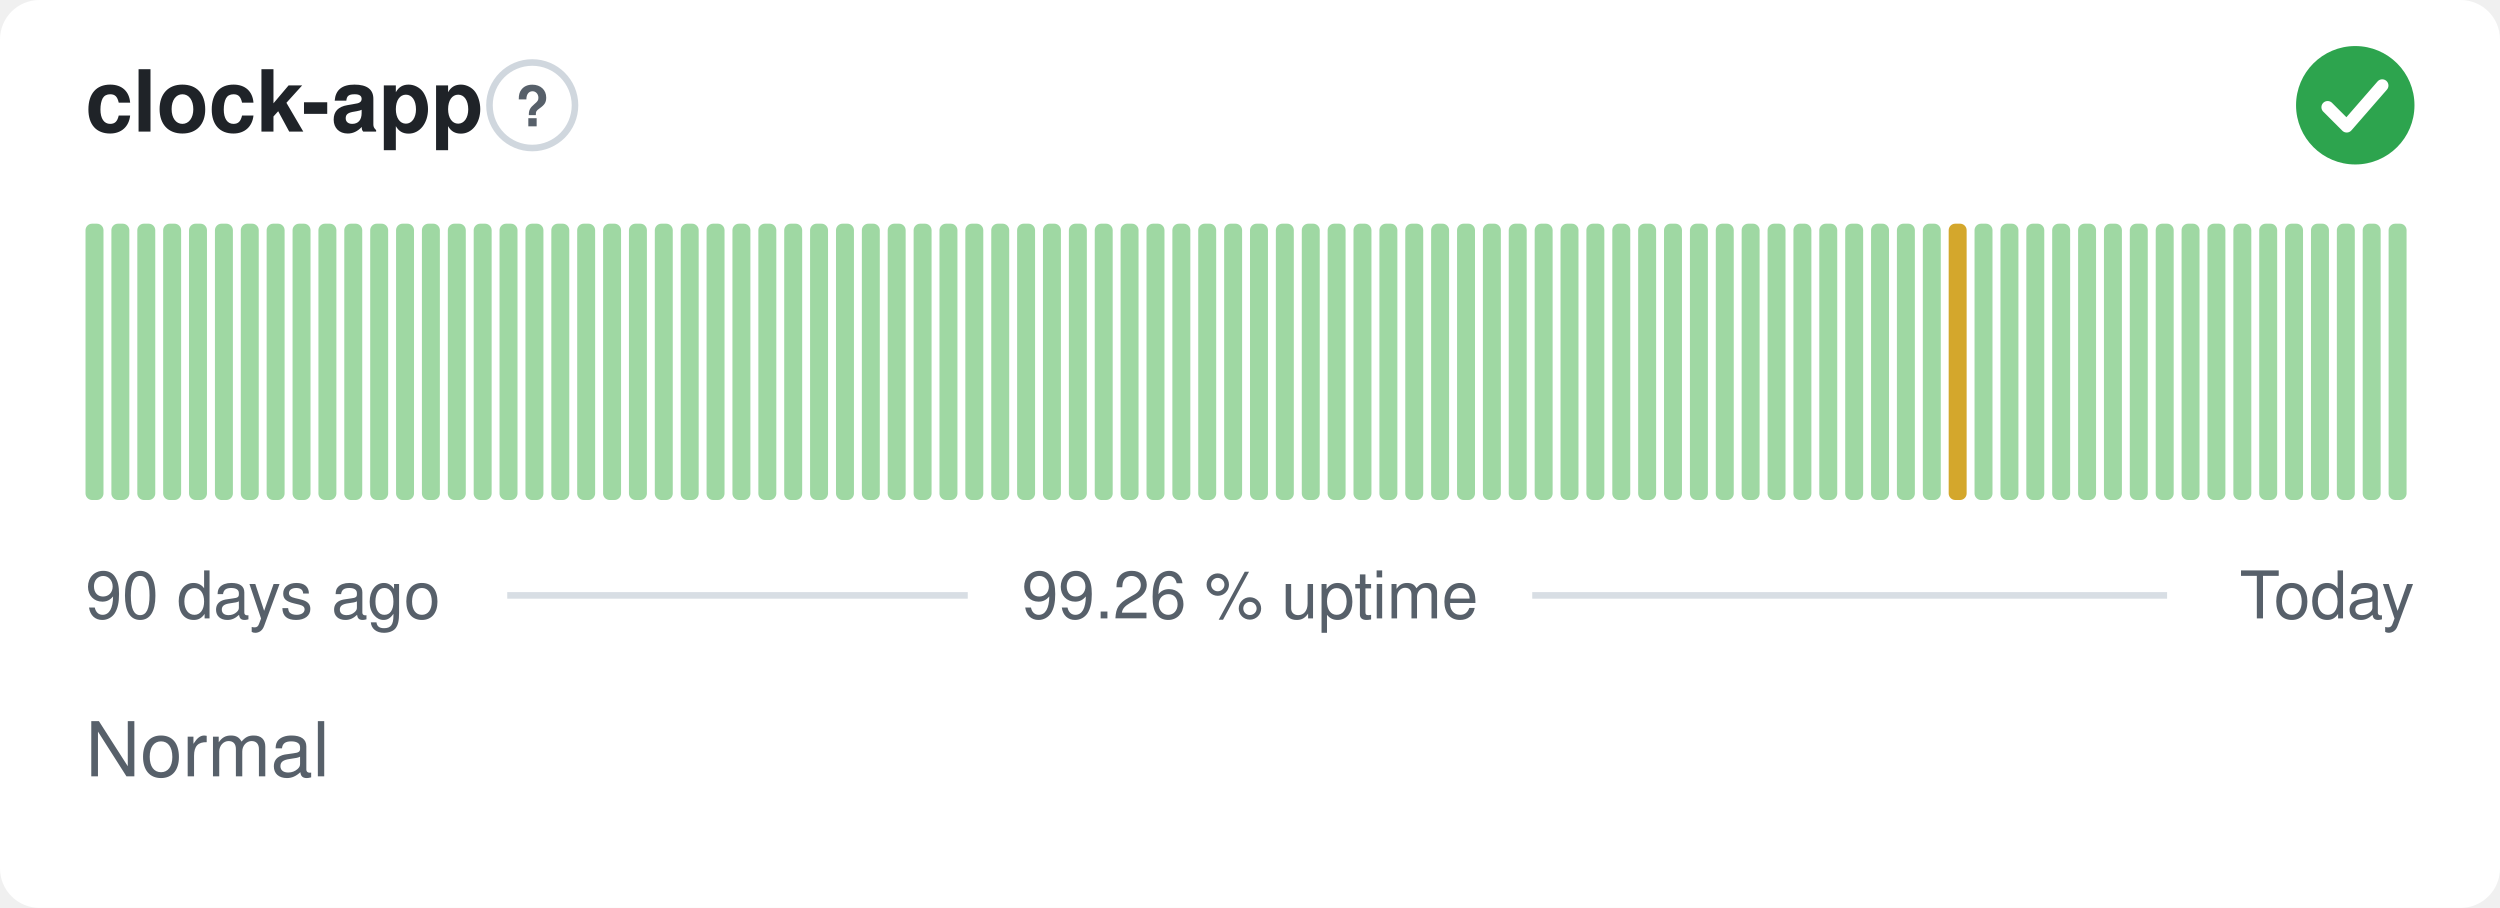
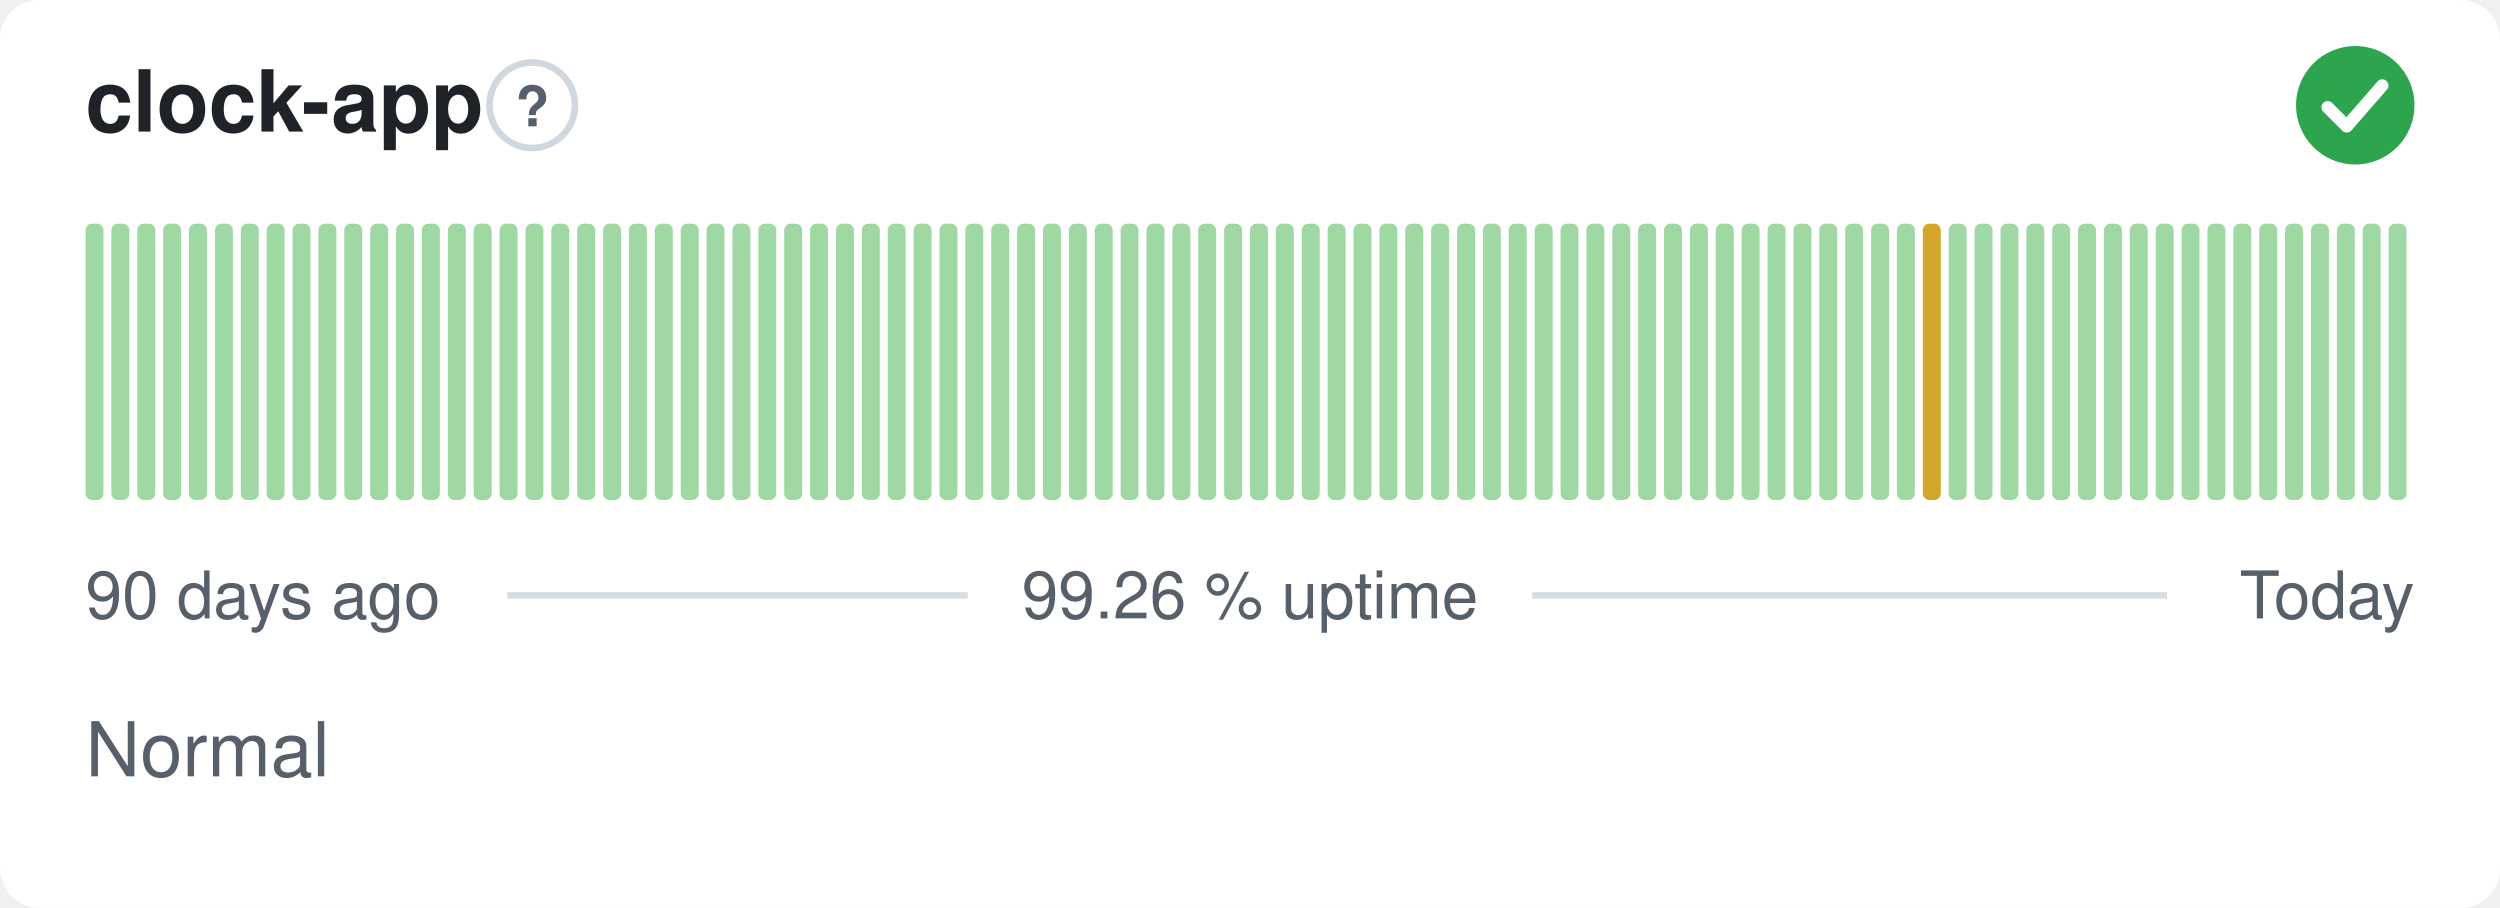
<svg xmlns="http://www.w3.org/2000/svg" width="380" height="138" viewBox="0 0 380 138" role="img" aria-label="clock-app: Normal, 99.26 % uptime over the last 90 days" font-family="-apple-system,BlinkMacSystemFont,'Segoe UI',Helvetica,Arial,sans-serif">
  <style>
    @media (prefers-color-scheme: dark) {
      .bg { fill: #0d1117 }
      .title { fill: #e6edf3 }
      .muted { fill: #8b949e }
      .hint { stroke: #30363d }
      .rule { stroke: #30363d }
      .nodata { fill: #21262d }
    }
  </style>
  <rect class="bg" width="380" height="138" rx="6" fill="#ffffff" />
  <text class="title" x="13" y="20" font-size="13" font-weight="600" fill="#1f2328">clock-app</text>
  <circle class="hint" cx="80.9" cy="16" r="6.5" fill="none" stroke="#d0d7de" stroke-width="1" />
  <text class="muted" x="80.9" y="19.2" text-anchor="middle" font-size="8.5" font-weight="700" fill="#57606a">?</text>
  <circle cx="358" cy="16" r="9" fill="#2da44e" />
  <path d="M353.80 16.30l2.90 2.90 5.40 -6.20" fill="none" stroke="#fff" stroke-width="1.89" stroke-linecap="round" stroke-linejoin="round" />
  <rect x="13.00" y="34.00" width="2.73" height="42.00" rx="1" fill="#9fd8a3" />
  <rect x="16.93" y="34.00" width="2.73" height="42.00" rx="1" fill="#9fd8a3" />
  <rect x="20.87" y="34.00" width="2.73" height="42.00" rx="1" fill="#9fd8a3" />
  <rect x="24.80" y="34.00" width="2.73" height="42.00" rx="1" fill="#9fd8a3" />
  <rect x="28.73" y="34.00" width="2.73" height="42.00" rx="1" fill="#9fd8a3" />
  <rect x="32.67" y="34.00" width="2.73" height="42.00" rx="1" fill="#9fd8a3" />
  <rect x="36.60" y="34.00" width="2.73" height="42.00" rx="1" fill="#9fd8a3" />
  <rect x="40.53" y="34.00" width="2.73" height="42.00" rx="1" fill="#9fd8a3" />
  <rect x="44.47" y="34.00" width="2.73" height="42.00" rx="1" fill="#9fd8a3" />
  <rect x="48.40" y="34.00" width="2.73" height="42.00" rx="1" fill="#9fd8a3" />
  <rect x="52.33" y="34.00" width="2.73" height="42.00" rx="1" fill="#9fd8a3" />
  <rect x="56.27" y="34.00" width="2.73" height="42.00" rx="1" fill="#9fd8a3" />
  <rect x="60.20" y="34.00" width="2.73" height="42.00" rx="1" fill="#9fd8a3" />
  <rect x="64.13" y="34.00" width="2.73" height="42.00" rx="1" fill="#9fd8a3" />
  <rect x="68.07" y="34.00" width="2.73" height="42.00" rx="1" fill="#9fd8a3" />
  <rect x="72.00" y="34.00" width="2.73" height="42.00" rx="1" fill="#9fd8a3" />
  <rect x="75.93" y="34.00" width="2.73" height="42.00" rx="1" fill="#9fd8a3" />
  <rect x="79.87" y="34.00" width="2.73" height="42.00" rx="1" fill="#9fd8a3" />
  <rect x="83.80" y="34.00" width="2.73" height="42.00" rx="1" fill="#9fd8a3" />
  <rect x="87.73" y="34.00" width="2.73" height="42.00" rx="1" fill="#9fd8a3" />
  <rect x="91.67" y="34.00" width="2.73" height="42.00" rx="1" fill="#9fd8a3" />
  <rect x="95.60" y="34.00" width="2.73" height="42.00" rx="1" fill="#9fd8a3" />
  <rect x="99.53" y="34.00" width="2.73" height="42.00" rx="1" fill="#9fd8a3" />
  <rect x="103.47" y="34.00" width="2.73" height="42.00" rx="1" fill="#9fd8a3" />
  <rect x="107.40" y="34.00" width="2.73" height="42.00" rx="1" fill="#9fd8a3" />
  <rect x="111.33" y="34.00" width="2.73" height="42.00" rx="1" fill="#9fd8a3" />
  <rect x="115.27" y="34.00" width="2.73" height="42.00" rx="1" fill="#9fd8a3" />
  <rect x="119.20" y="34.00" width="2.73" height="42.00" rx="1" fill="#9fd8a3" />
  <rect x="123.13" y="34.00" width="2.73" height="42.00" rx="1" fill="#9fd8a3" />
  <rect x="127.07" y="34.00" width="2.73" height="42.00" rx="1" fill="#9fd8a3" />
  <rect x="131.00" y="34.00" width="2.73" height="42.00" rx="1" fill="#9fd8a3" />
  <rect x="134.93" y="34.00" width="2.73" height="42.00" rx="1" fill="#9fd8a3" />
  <rect x="138.87" y="34.00" width="2.73" height="42.00" rx="1" fill="#9fd8a3" />
  <rect x="142.80" y="34.00" width="2.73" height="42.00" rx="1" fill="#9fd8a3" />
  <rect x="146.73" y="34.00" width="2.73" height="42.00" rx="1" fill="#9fd8a3" />
  <rect x="150.67" y="34.00" width="2.73" height="42.00" rx="1" fill="#9fd8a3" />
  <rect x="154.60" y="34.00" width="2.73" height="42.00" rx="1" fill="#9fd8a3" />
  <rect x="158.53" y="34.00" width="2.73" height="42.00" rx="1" fill="#9fd8a3" />
  <rect x="162.47" y="34.00" width="2.73" height="42.00" rx="1" fill="#9fd8a3" />
  <rect x="166.40" y="34.00" width="2.73" height="42.00" rx="1" fill="#9fd8a3" />
  <rect x="170.33" y="34.00" width="2.73" height="42.00" rx="1" fill="#9fd8a3" />
  <rect x="174.27" y="34.00" width="2.73" height="42.00" rx="1" fill="#9fd8a3" />
  <rect x="178.20" y="34.00" width="2.73" height="42.00" rx="1" fill="#9fd8a3" />
  <rect x="182.13" y="34.00" width="2.73" height="42.00" rx="1" fill="#9fd8a3" />
  <rect x="186.07" y="34.00" width="2.73" height="42.00" rx="1" fill="#9fd8a3" />
  <rect x="190.00" y="34.00" width="2.73" height="42.00" rx="1" fill="#9fd8a3" />
  <rect x="193.93" y="34.00" width="2.73" height="42.00" rx="1" fill="#9fd8a3" />
  <rect x="197.87" y="34.00" width="2.73" height="42.00" rx="1" fill="#9fd8a3" />
  <rect x="201.80" y="34.00" width="2.73" height="42.00" rx="1" fill="#9fd8a3" />
  <rect x="205.73" y="34.00" width="2.73" height="42.00" rx="1" fill="#9fd8a3" />
  <rect x="209.67" y="34.00" width="2.73" height="42.00" rx="1" fill="#9fd8a3" />
  <rect x="213.60" y="34.00" width="2.73" height="42.00" rx="1" fill="#9fd8a3" />
  <rect x="217.53" y="34.00" width="2.73" height="42.00" rx="1" fill="#9fd8a3" />
  <rect x="221.47" y="34.00" width="2.73" height="42.00" rx="1" fill="#9fd8a3" />
  <rect x="225.40" y="34.00" width="2.73" height="42.00" rx="1" fill="#9fd8a3" />
  <rect x="229.33" y="34.00" width="2.73" height="42.00" rx="1" fill="#9fd8a3" />
  <rect x="233.27" y="34.00" width="2.73" height="42.00" rx="1" fill="#9fd8a3" />
  <rect x="237.20" y="34.00" width="2.73" height="42.00" rx="1" fill="#9fd8a3" />
  <rect x="241.13" y="34.00" width="2.73" height="42.00" rx="1" fill="#9fd8a3" />
  <rect x="245.07" y="34.00" width="2.73" height="42.00" rx="1" fill="#9fd8a3" />
  <rect x="249.00" y="34.00" width="2.73" height="42.00" rx="1" fill="#9fd8a3" />
  <rect x="252.93" y="34.00" width="2.73" height="42.00" rx="1" fill="#9fd8a3" />
  <rect x="256.87" y="34.00" width="2.73" height="42.00" rx="1" fill="#9fd8a3" />
  <rect x="260.80" y="34.00" width="2.73" height="42.00" rx="1" fill="#9fd8a3" />
  <rect x="264.73" y="34.00" width="2.73" height="42.00" rx="1" fill="#9fd8a3" />
  <rect x="268.67" y="34.00" width="2.73" height="42.00" rx="1" fill="#9fd8a3" />
  <rect x="272.60" y="34.00" width="2.73" height="42.00" rx="1" fill="#9fd8a3" />
  <rect x="276.53" y="34.00" width="2.73" height="42.00" rx="1" fill="#9fd8a3" />
  <rect x="280.47" y="34.00" width="2.73" height="42.00" rx="1" fill="#9fd8a3" />
  <rect x="284.40" y="34.00" width="2.73" height="42.00" rx="1" fill="#9fd8a3" />
  <rect x="288.33" y="34.00" width="2.73" height="42.00" rx="1" fill="#9fd8a3" />
-   <rect x="292.27" y="34.00" width="2.73" height="42.00" rx="1" fill="#9fd8a3" />
-   <rect x="296.20" y="34.00" width="2.73" height="42.00" rx="1" fill="#d4a72c" />
+   <rect x="292.27" y="34.00" width="2.73" height="42.00" rx="1" fill="#d4a72c" />
+   <rect x="296.20" y="34.00" width="2.73" height="42.00" rx="1" fill="#9fd8a3" />
  <rect x="300.13" y="34.00" width="2.73" height="42.00" rx="1" fill="#9fd8a3" />
  <rect x="304.07" y="34.00" width="2.73" height="42.00" rx="1" fill="#9fd8a3" />
  <rect x="308.00" y="34.00" width="2.73" height="42.00" rx="1" fill="#9fd8a3" />
  <rect x="311.93" y="34.00" width="2.73" height="42.00" rx="1" fill="#9fd8a3" />
  <rect x="315.87" y="34.00" width="2.73" height="42.00" rx="1" fill="#9fd8a3" />
  <rect x="319.80" y="34.00" width="2.73" height="42.00" rx="1" fill="#9fd8a3" />
  <rect x="323.73" y="34.00" width="2.73" height="42.00" rx="1" fill="#9fd8a3" />
  <rect x="327.67" y="34.00" width="2.73" height="42.00" rx="1" fill="#9fd8a3" />
  <rect x="331.60" y="34.00" width="2.73" height="42.00" rx="1" fill="#9fd8a3" />
  <rect x="335.53" y="34.00" width="2.73" height="42.00" rx="1" fill="#9fd8a3" />
  <rect x="339.47" y="34.00" width="2.73" height="42.00" rx="1" fill="#9fd8a3" />
  <rect x="343.40" y="34.00" width="2.73" height="42.00" rx="1" fill="#9fd8a3" />
  <rect x="347.33" y="34.00" width="2.73" height="42.00" rx="1" fill="#9fd8a3" />
  <rect x="351.27" y="34.00" width="2.73" height="42.00" rx="1" fill="#9fd8a3" />
  <rect x="355.20" y="34.00" width="2.73" height="42.00" rx="1" fill="#9fd8a3" />
  <rect x="359.13" y="34.00" width="2.73" height="42.00" rx="1" fill="#9fd8a3" />
  <rect x="363.07" y="34.00" width="2.73" height="42.00" rx="1" fill="#9fd8a3" />
  <text class="muted" x="13" y="94" font-size="10" fill="#57606a">90 days ago</text>
  <text class="muted" x="190" y="94" text-anchor="middle" font-size="10" fill="#57606a">99.26 % uptime</text>
  <text class="muted" x="367" y="94" text-anchor="end" font-size="10" fill="#57606a">Today</text>
  <line class="rule" x1="77.1" y1="90.5" x2="147.1" y2="90.5" stroke="#d8dee4" stroke-width="1" />
  <line class="rule" x1="232.9" y1="90.5" x2="329.4" y2="90.5" stroke="#d8dee4" stroke-width="1" />
  <text class="muted" x="13" y="118" font-size="11.5" fill="#57606a">Normal</text>
</svg>
